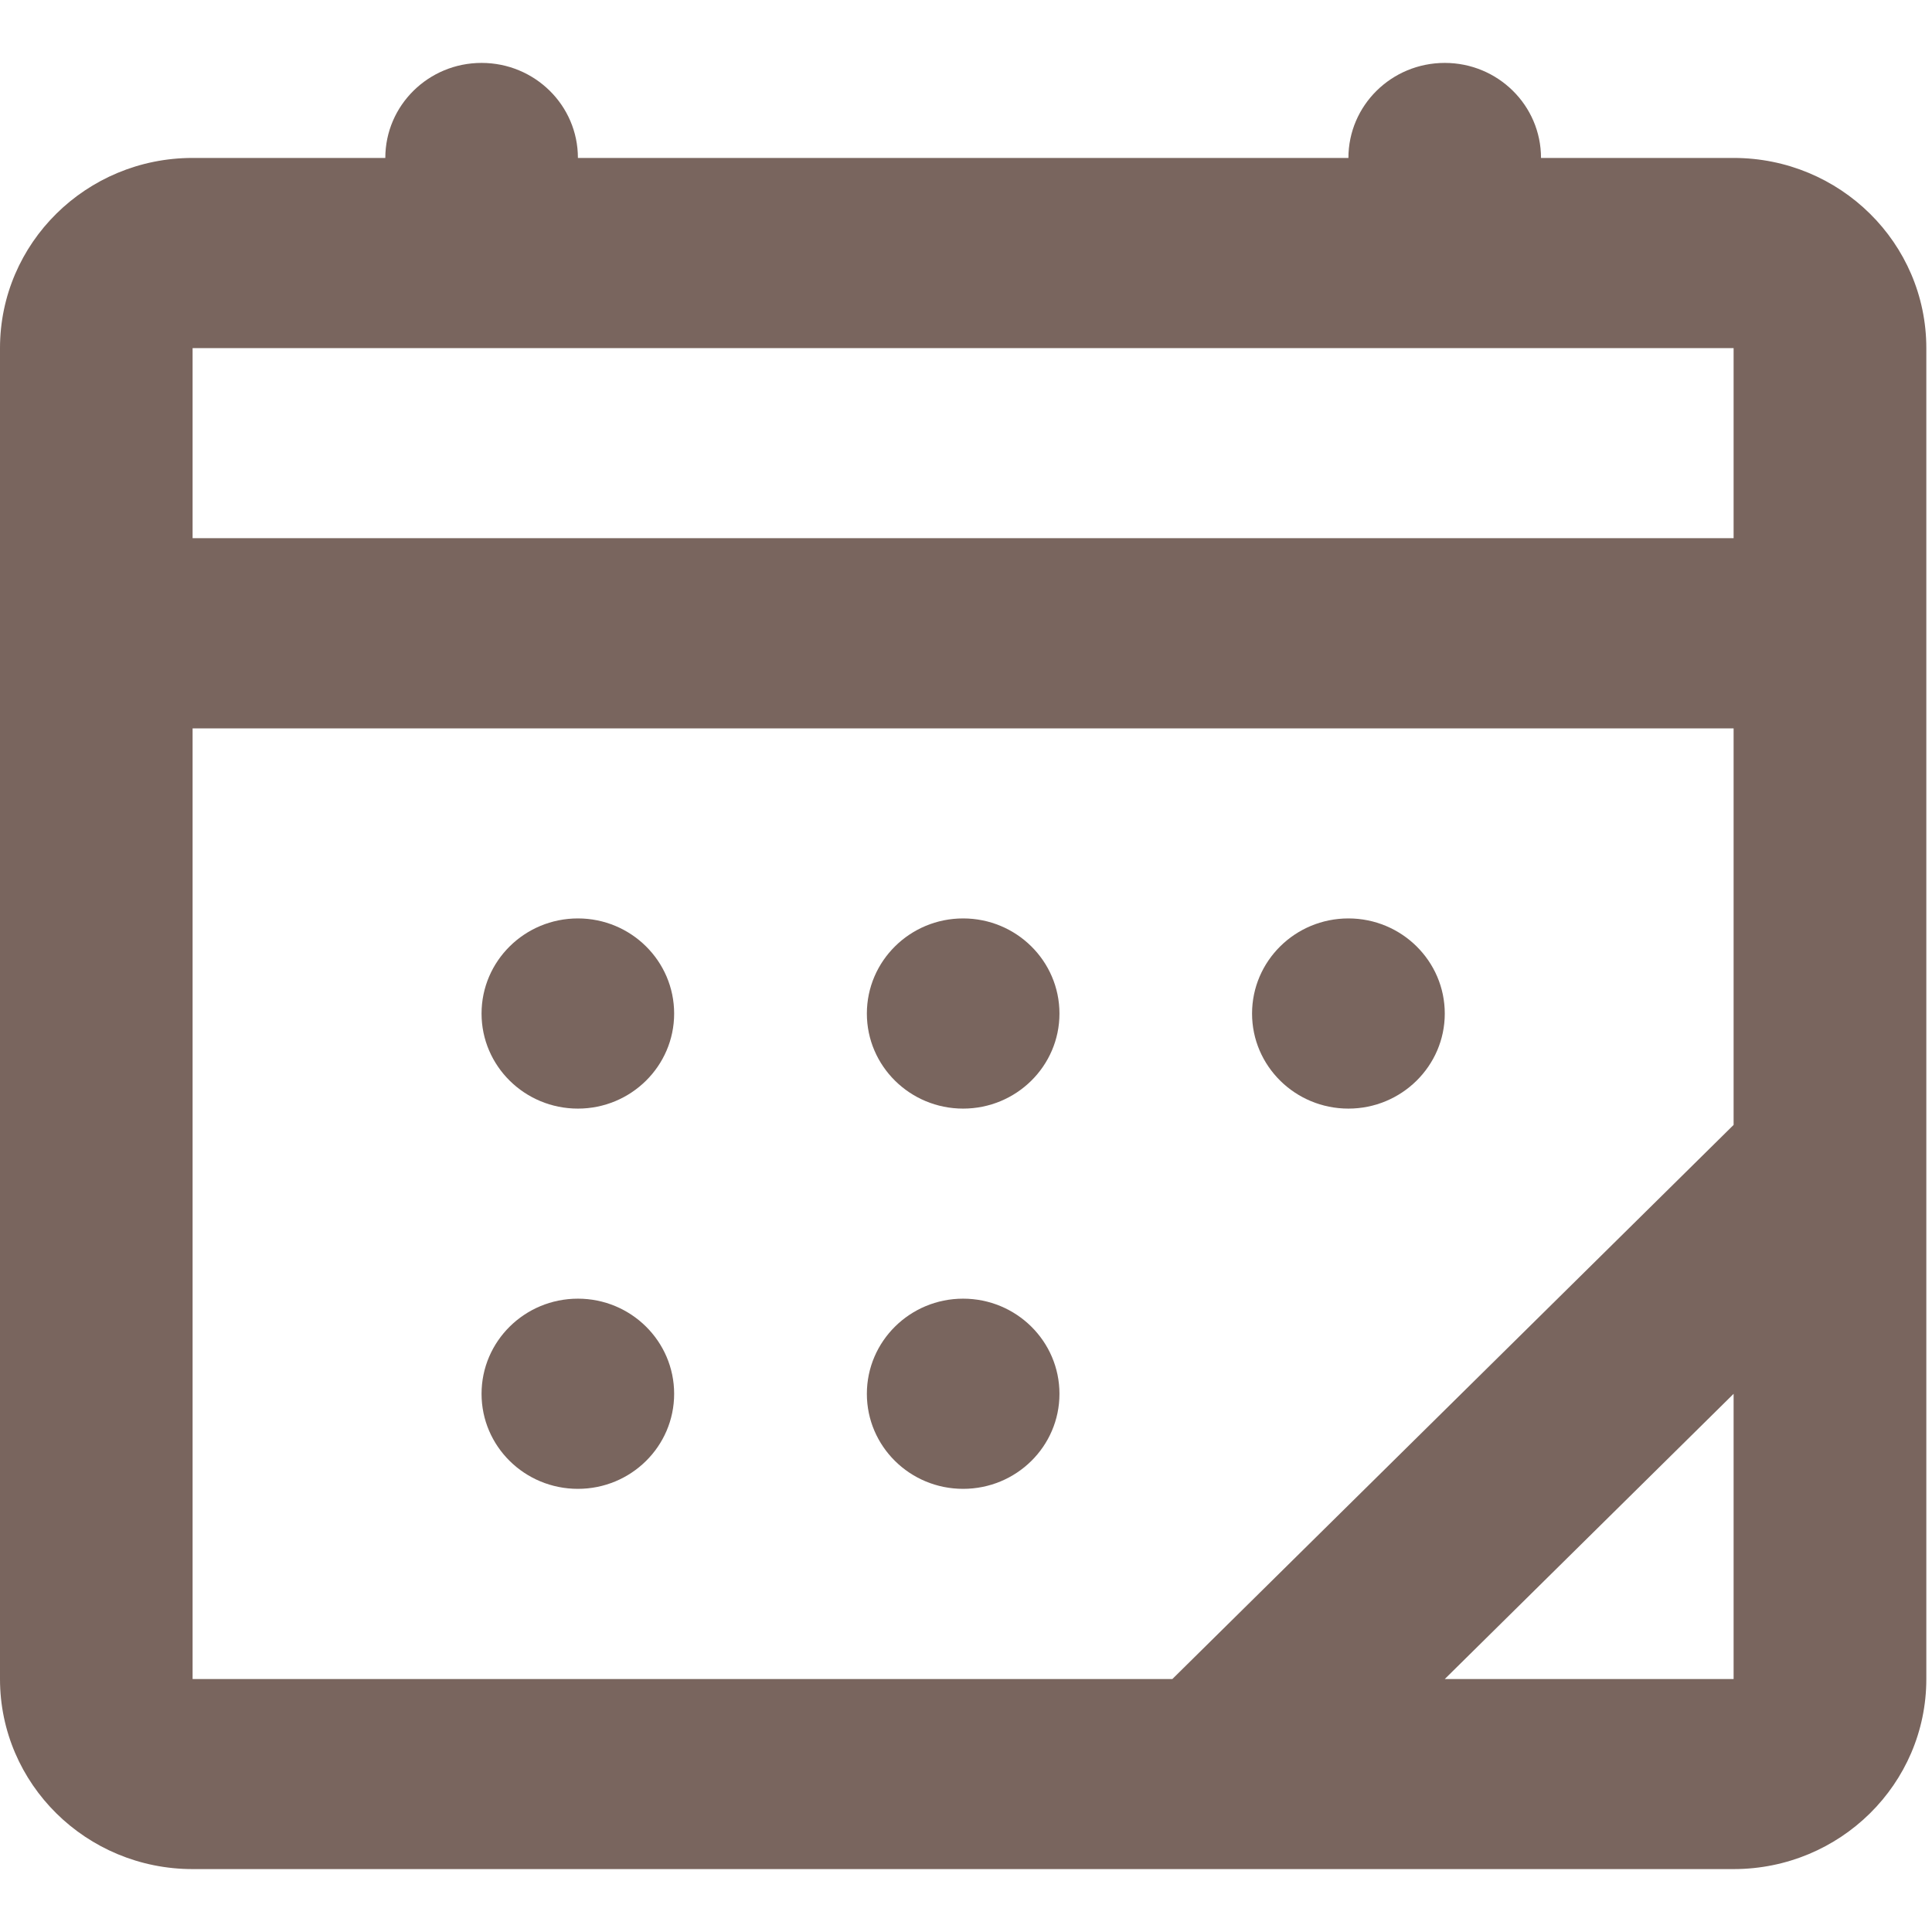
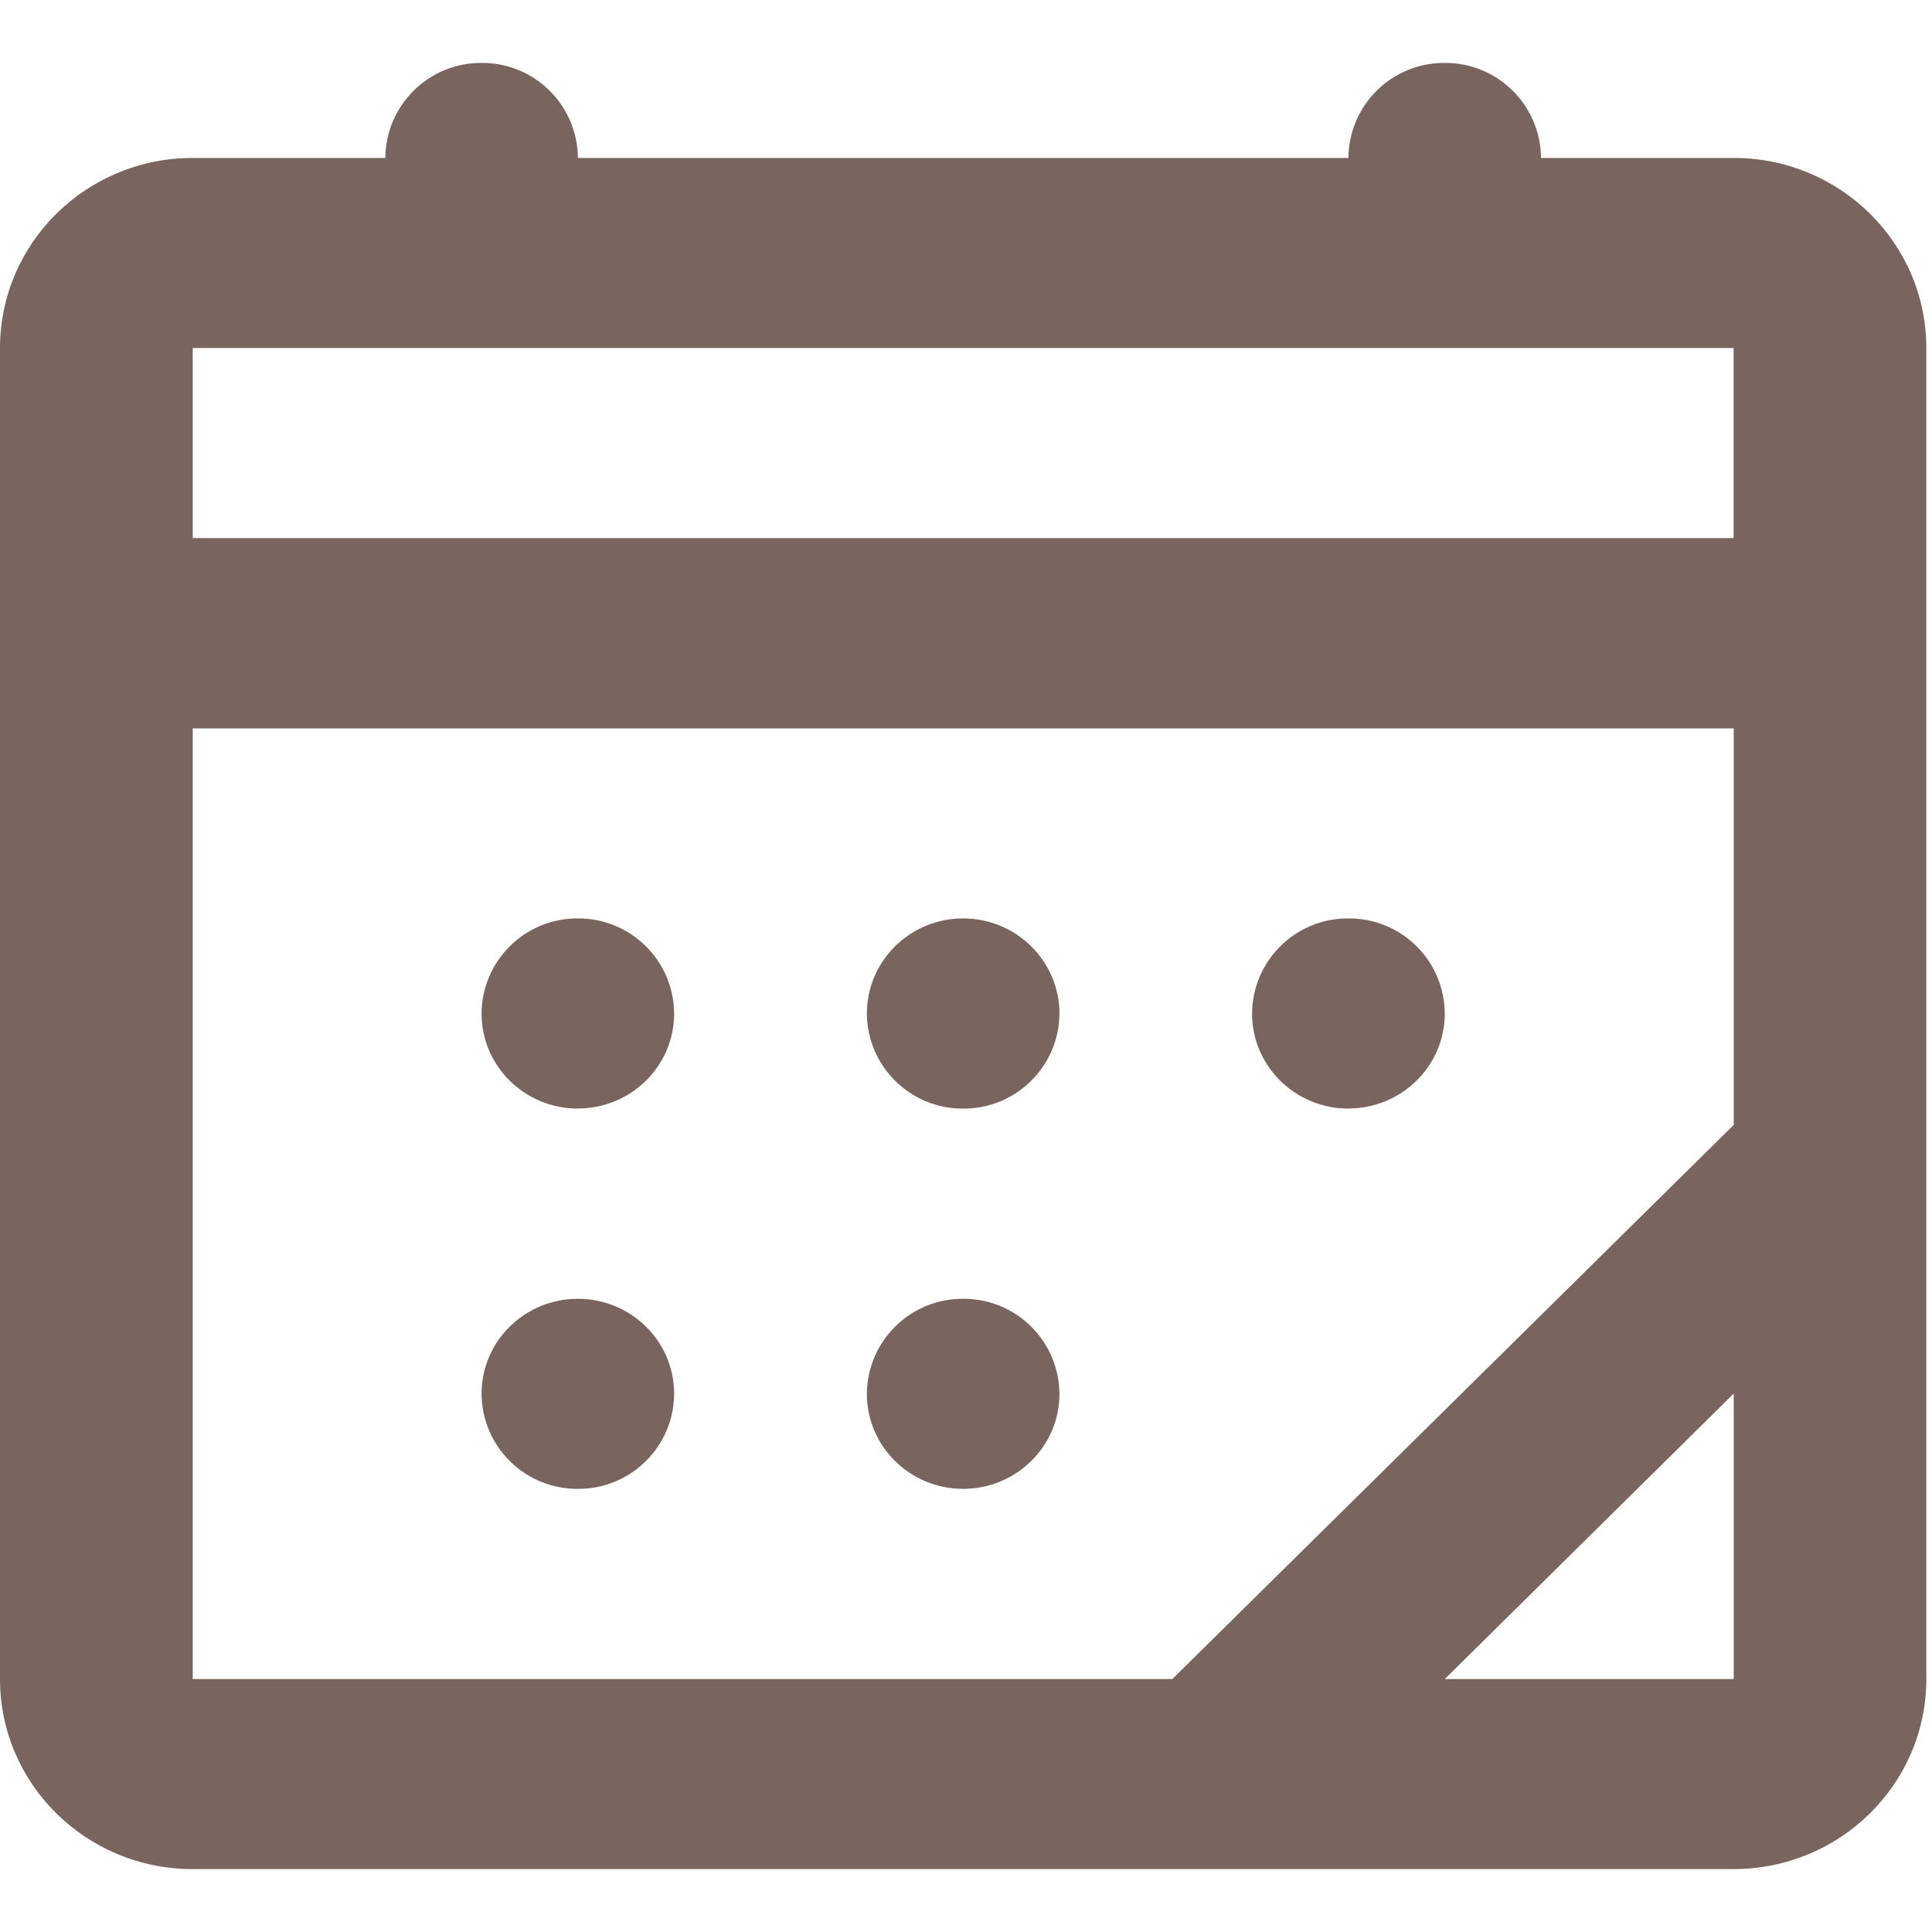
- <svg xmlns="http://www.w3.org/2000/svg" width="16" height="16" viewBox="0 0 16 16" fill="none">
-   <path d="M4.786 9.181C5.226 9.181 5.583 8.828 5.583 8.394C5.583 7.959 5.226 7.606 4.786 7.606C4.345 7.606 3.988 7.959 3.988 8.394C3.988 8.828 4.345 9.181 4.786 9.181Z" fill="#79655E" />
-   <path d="M8.774 8.394C8.774 8.828 8.417 9.181 7.976 9.181C7.536 9.181 7.179 8.828 7.179 8.394C7.179 7.959 7.536 7.606 7.976 7.606C8.417 7.606 8.774 7.959 8.774 8.394Z" fill="#79655E" />
-   <path d="M11.167 9.181C11.607 9.181 11.965 8.828 11.965 8.394C11.965 7.959 11.607 7.606 11.167 7.606C10.726 7.606 10.369 7.959 10.369 8.394C10.369 8.828 10.726 9.181 11.167 9.181Z" fill="#79655E" />
-   <path d="M5.583 11.543C5.583 11.978 5.226 12.33 4.786 12.33C4.345 12.33 3.988 11.978 3.988 11.543C3.988 11.108 4.345 10.755 4.786 10.755C5.226 10.755 5.583 11.108 5.583 11.543Z" fill="#79655E" />
-   <path d="M7.976 12.33C8.417 12.33 8.774 11.978 8.774 11.543C8.774 11.108 8.417 10.755 7.976 10.755C7.536 10.755 7.179 11.108 7.179 11.543C7.179 11.978 7.536 12.33 7.976 12.33Z" fill="#79655E" />
-   <path fill-rule="evenodd" clip-rule="evenodd" d="M4.786 1.308C4.786 0.873 4.429 0.521 3.988 0.521C3.548 0.521 3.191 0.873 3.191 1.308H1.595C0.714 1.308 0 2.013 0 2.883V13.905C0 14.774 0.714 15.479 1.595 15.479H14.357C15.239 15.479 15.953 14.774 15.953 13.905V2.883C15.953 2.013 15.239 1.308 14.357 1.308H12.762C12.762 0.873 12.405 0.521 11.965 0.521C11.524 0.521 11.167 0.873 11.167 1.308H4.786ZM1.595 4.457V2.883H14.357V4.457H1.595ZM1.595 6.032V13.905H9.709L14.357 9.316V6.032H1.595ZM14.357 11.543L11.965 13.905H14.357V11.543Z" fill="#79655E" />
+ <svg xmlns="http://www.w3.org/2000/svg" width="16" height="16" fill="none">
+   <path d="M4.786 9.18c.44 0 .797-.352.797-.786a.793.793 0 00-.797-.788.793.793 0 00-.798.788c0 .434.357.787.798.787zm3.988-.786a.793.793 0 01-.798.787.793.793 0 01-.797-.787c0-.435.357-.788.797-.788.44 0 .798.353.798.788zm2.393.786c.44 0 .798-.352.798-.786a.792.792 0 00-.798-.788.793.793 0 00-.798.788c0 .434.357.787.798.787zm-5.584 2.363a.792.792 0 01-.797.787.792.792 0 01-.798-.787c0-.435.357-.787.798-.787.44 0 .797.352.797.787zm2.393.787c.44 0 .798-.352.798-.787a.793.793 0 00-.798-.787.793.793 0 00-.797.787c0 .435.357.787.797.787z" fill="#79655E" />
+   <path fill-rule="evenodd" clip-rule="evenodd" d="M4.786 1.308a.793.793 0 00-.798-.787.793.793 0 00-.797.787H1.595C.715 1.308 0 2.013 0 2.883v11.022c0 .87.714 1.574 1.595 1.574h12.762c.882 0 1.596-.705 1.596-1.574V2.883c0-.87-.714-1.575-1.595-1.575h-1.596a.793.793 0 00-.797-.787.792.792 0 00-.798.787H4.786zm-3.19 3.15V2.882h12.761v1.574H1.595zm0 1.574v7.873h8.113l4.649-4.589V6.032H1.595zm12.761 5.51l-2.392 2.363h2.393v-2.362z" fill="#79655E" />
</svg>
